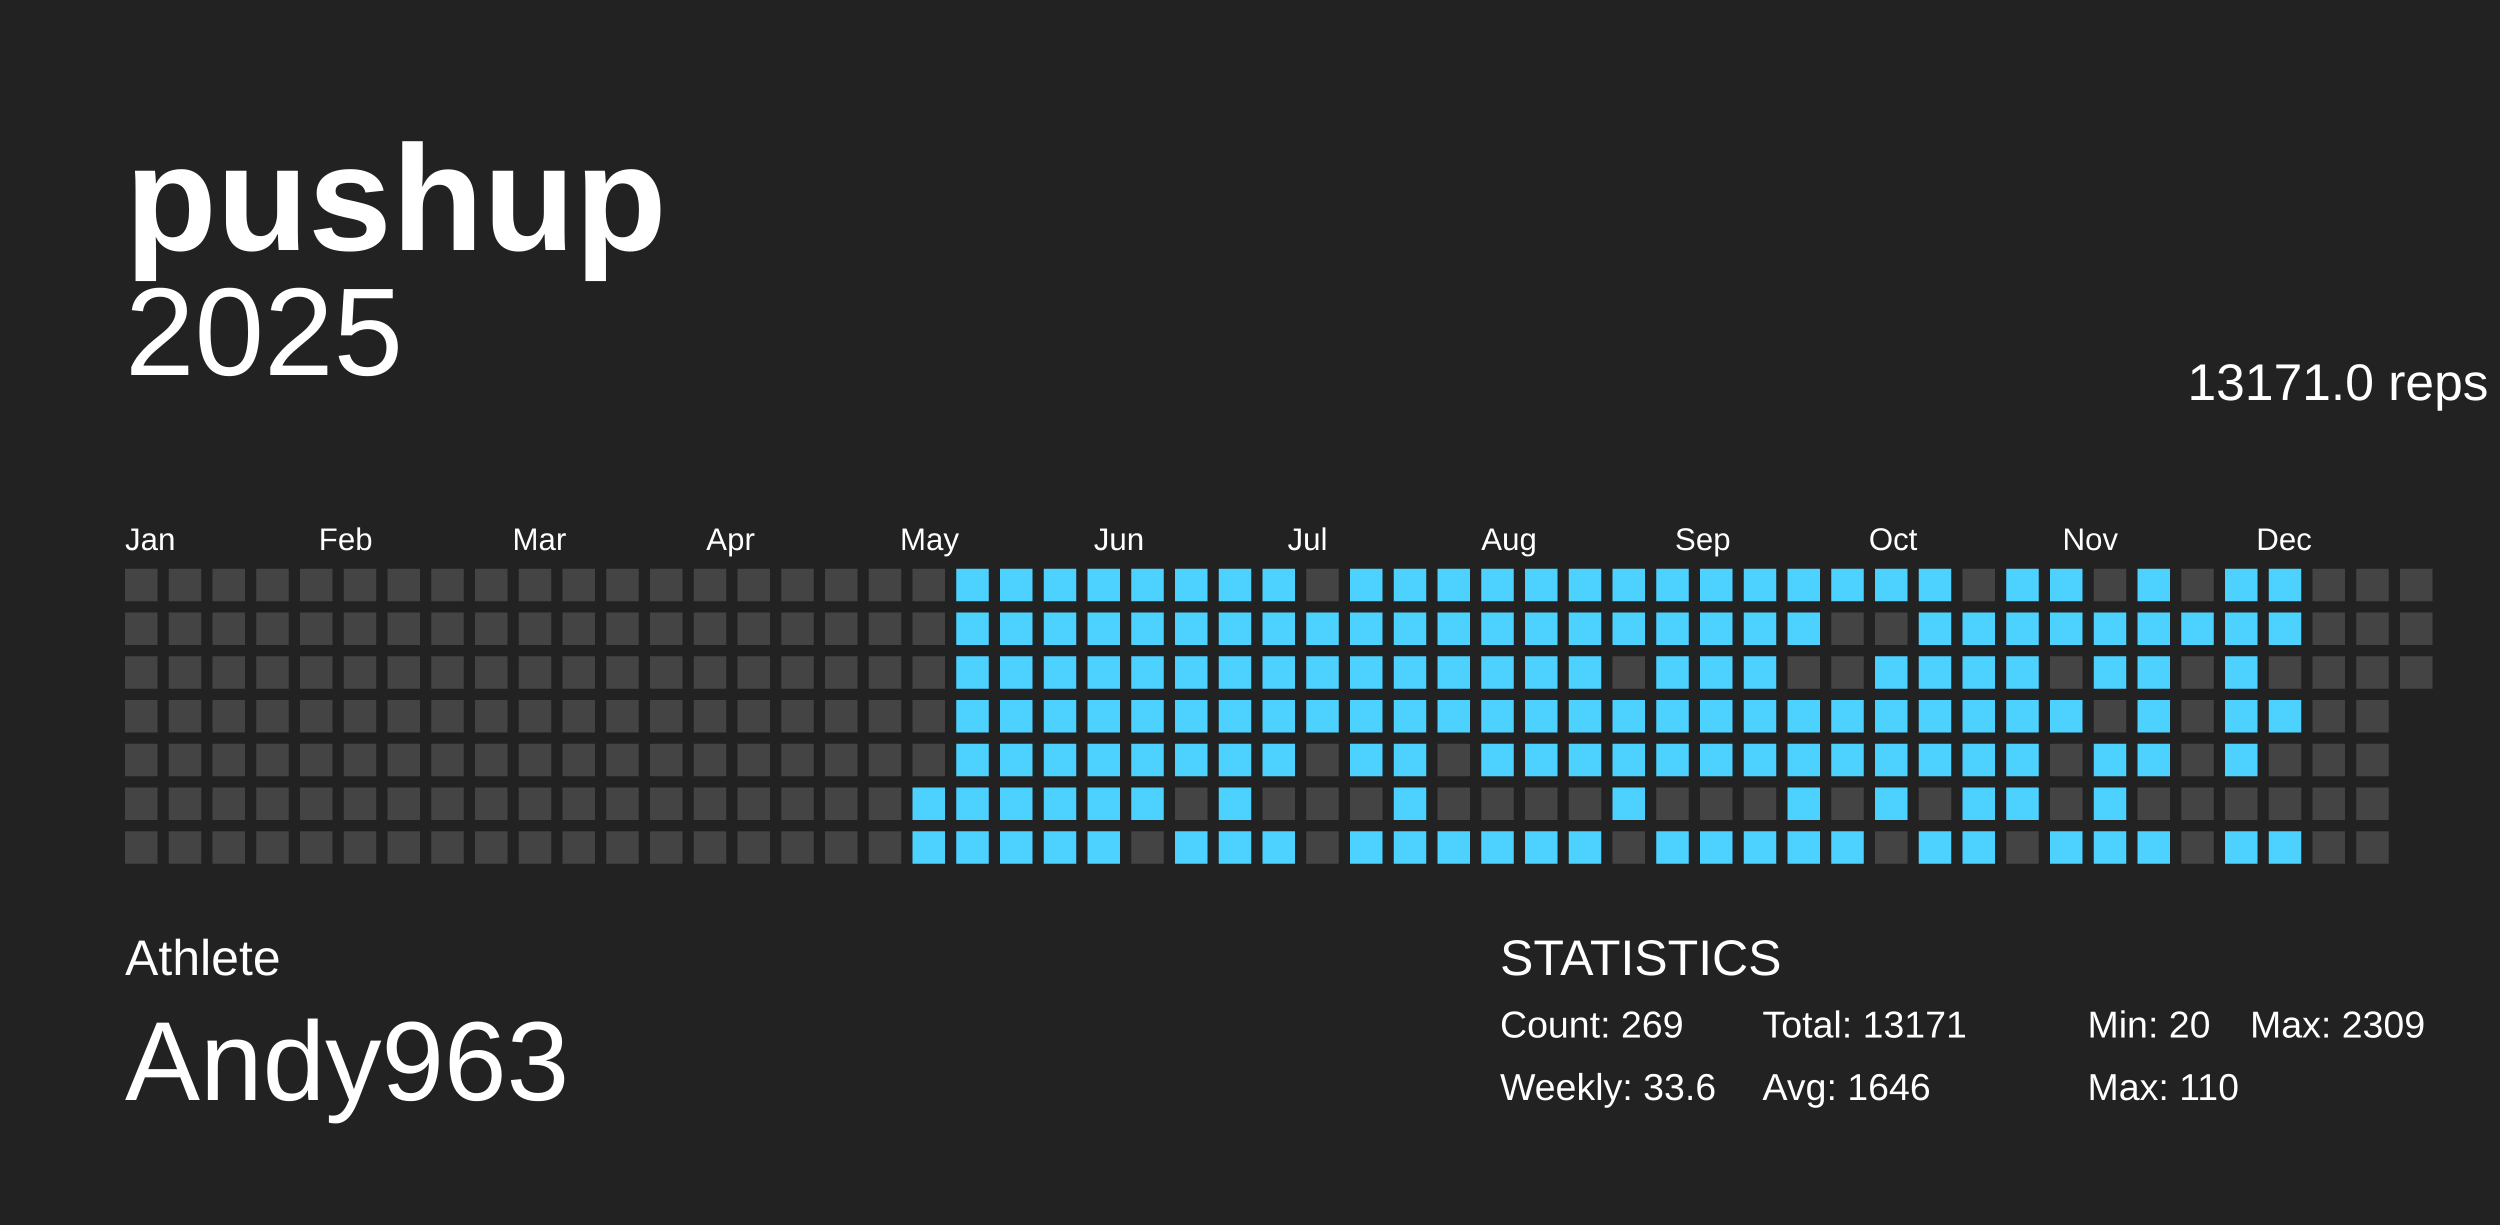
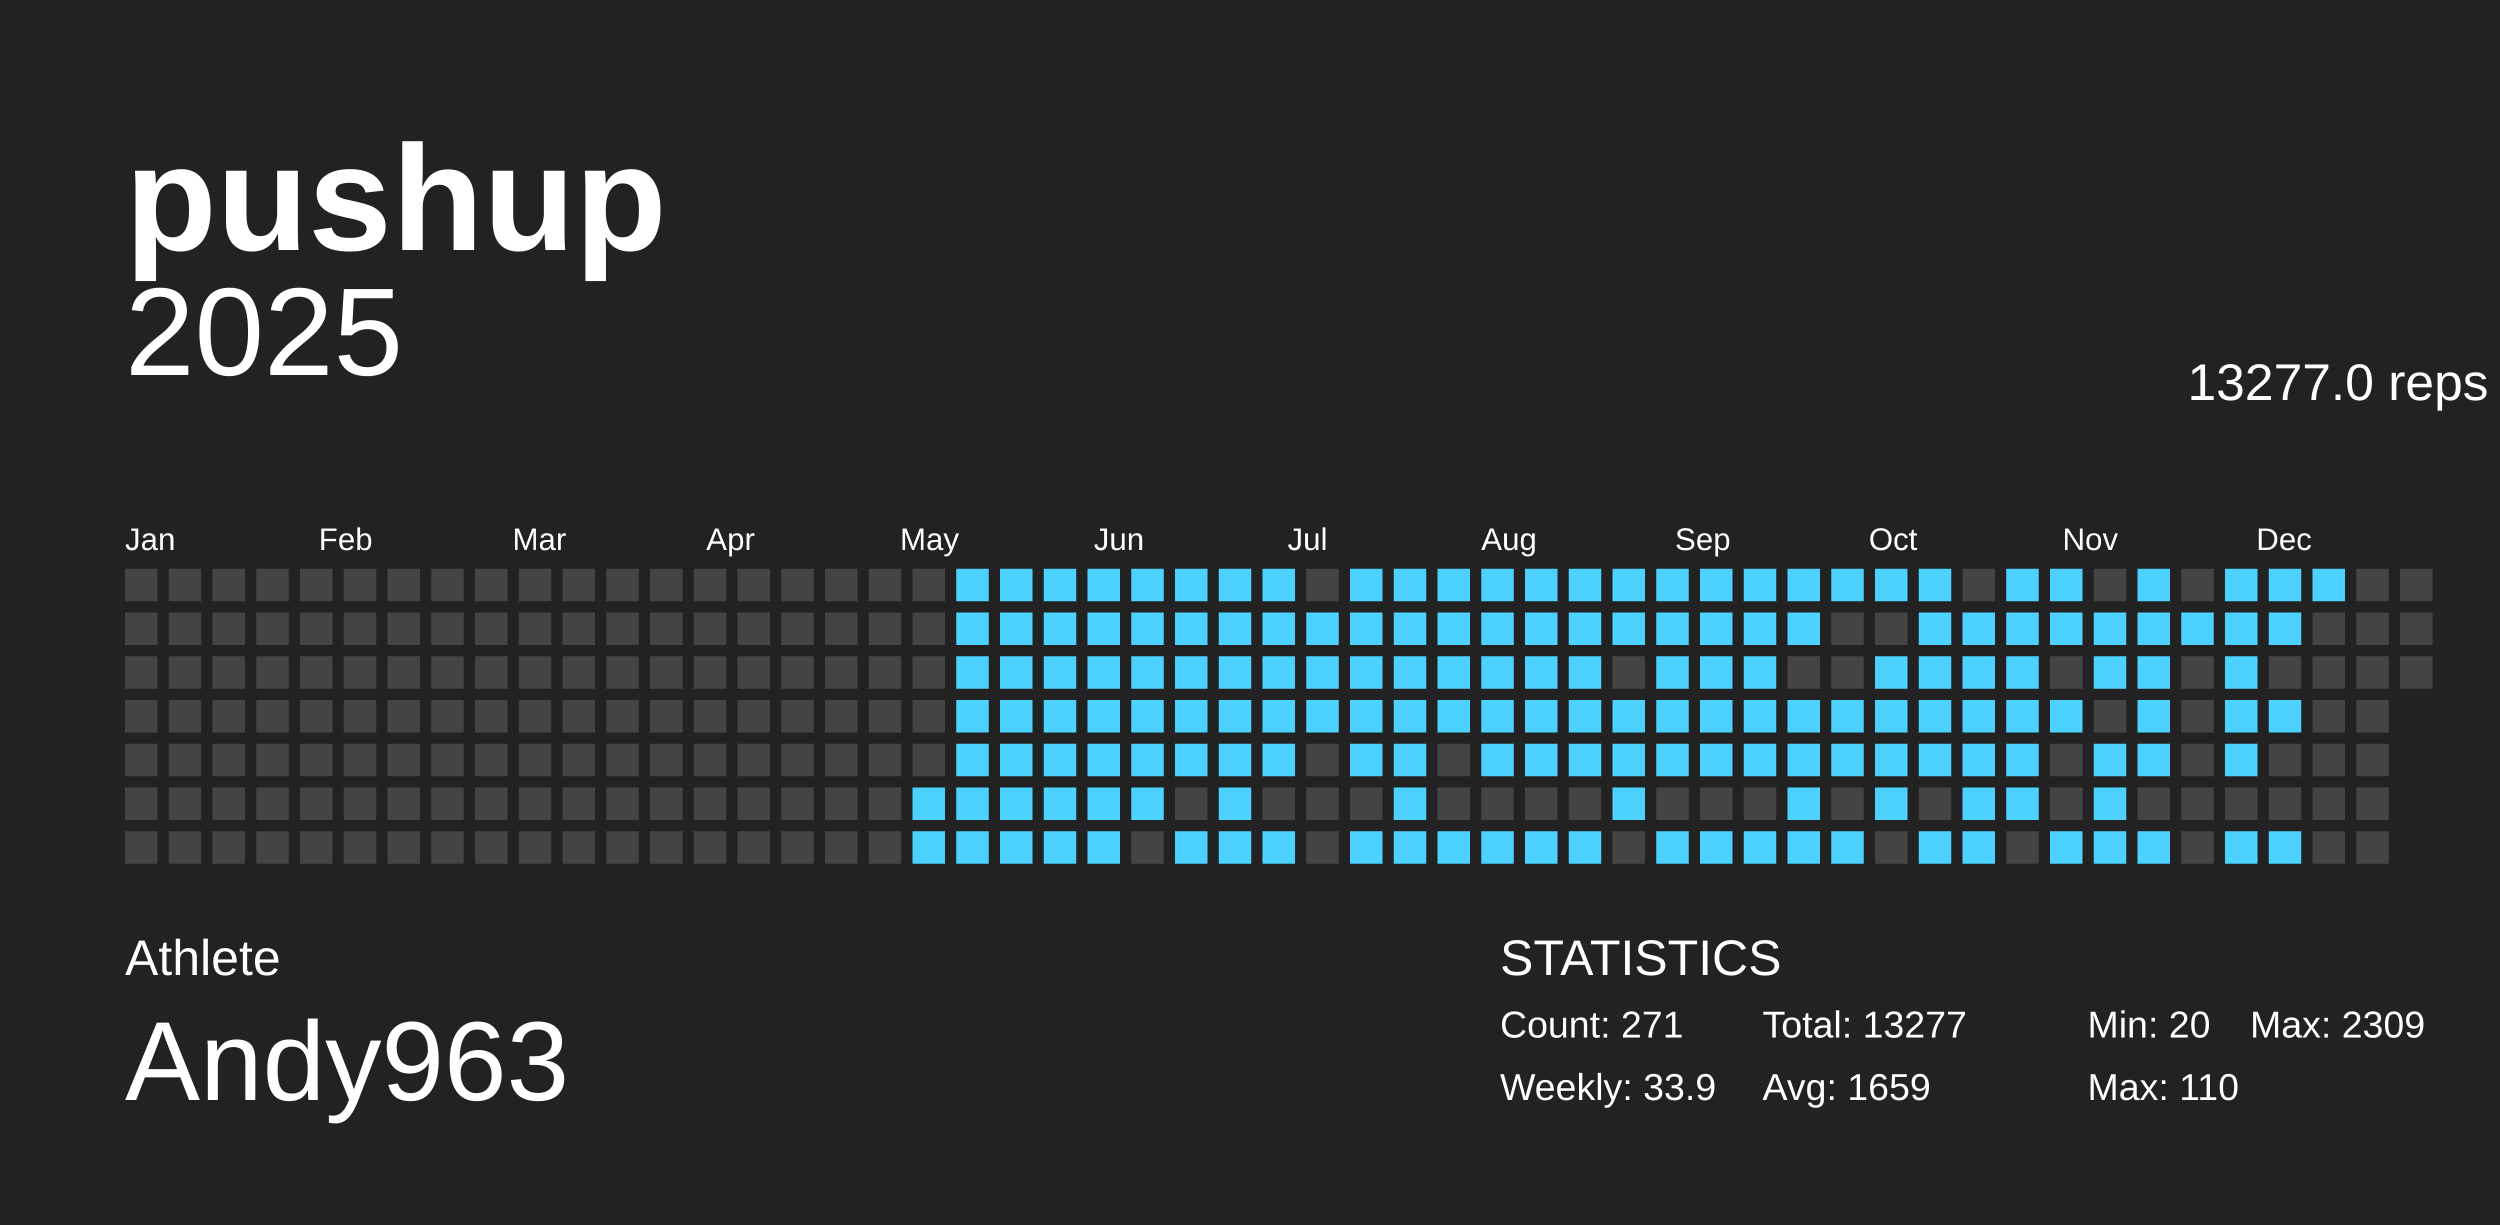
<svg xmlns="http://www.w3.org/2000/svg" baseProfile="full" height="98mm" version="1.1" viewBox="0,0,200,98" width="200mm">
  <defs />
  <g>
    <rect fill="#222222" height="98" width="200" x="0" y="0" />
    <g id="year2025">
      <text alignment-baseline="hanging" fill="#FFFFFF" style="font-size:10.0px; font-family:Arial;" x="10" y="30">2025</text>
-       <text alignment-baseline="hanging" fill="#FFFFFF" style="font-size:4.125px; font-family:Arial;" x="175" y="32">13171.0 reps</text>
+       <text alignment-baseline="hanging" fill="#FFFFFF" style="font-size:4.125px; font-family:Arial;" x="175" y="32">13277.0 reps</text>
      <text fill="#FFFFFF" style="font-size:2.5px; font-family:Arial" x="10.0" y="44">Jan</text>
      <text fill="#FFFFFF" style="font-size:2.5px; font-family:Arial" x="25.5" y="44">Feb</text>
      <text fill="#FFFFFF" style="font-size:2.5px; font-family:Arial" x="41.0" y="44">Mar</text>
      <text fill="#FFFFFF" style="font-size:2.5px; font-family:Arial" x="56.5" y="44">Apr</text>
      <text fill="#FFFFFF" style="font-size:2.5px; font-family:Arial" x="72.0" y="44">May</text>
      <text fill="#FFFFFF" style="font-size:2.5px; font-family:Arial" x="87.5" y="44">Jun</text>
      <text fill="#FFFFFF" style="font-size:2.5px; font-family:Arial" x="103.0" y="44">Jul</text>
      <text fill="#FFFFFF" style="font-size:2.5px; font-family:Arial" x="118.5" y="44">Aug</text>
      <text fill="#FFFFFF" style="font-size:2.5px; font-family:Arial" x="134.0" y="44">Sep</text>
      <text fill="#FFFFFF" style="font-size:2.5px; font-family:Arial" x="149.5" y="44">Oct</text>
      <text fill="#FFFFFF" style="font-size:2.5px; font-family:Arial" x="165.0" y="44">Nov</text>
      <text fill="#FFFFFF" style="font-size:2.5px; font-family:Arial" x="180.5" y="44">Dec</text>
      <rect fill="#444444" height="2.6" width="2.6" x="10.0" y="45.5" />
      <rect fill="#444444" height="2.6" width="2.6" x="10.0" y="49.0" />
      <rect fill="#444444" height="2.6" width="2.6" x="10.0" y="52.5" />
      <rect fill="#444444" height="2.6" width="2.6" x="10.0" y="56.0" />
      <rect fill="#444444" height="2.6" width="2.6" x="10.0" y="59.5" />
      <rect fill="#444444" height="2.6" width="2.6" x="10.0" y="63.0" />
      <rect fill="#444444" height="2.6" width="2.6" x="10.0" y="66.5" />
      <rect fill="#444444" height="2.6" width="2.6" x="13.5" y="45.5" />
      <rect fill="#444444" height="2.6" width="2.6" x="13.5" y="49.0" />
      <rect fill="#444444" height="2.6" width="2.6" x="13.5" y="52.5" />
      <rect fill="#444444" height="2.6" width="2.6" x="13.5" y="56.0" />
      <rect fill="#444444" height="2.6" width="2.6" x="13.5" y="59.5" />
      <rect fill="#444444" height="2.6" width="2.6" x="13.5" y="63.0" />
      <rect fill="#444444" height="2.6" width="2.6" x="13.5" y="66.5" />
      <rect fill="#444444" height="2.6" width="2.6" x="17.0" y="45.5" />
      <rect fill="#444444" height="2.6" width="2.6" x="17.0" y="49.0" />
      <rect fill="#444444" height="2.6" width="2.6" x="17.0" y="52.5" />
      <rect fill="#444444" height="2.6" width="2.6" x="17.0" y="56.0" />
      <rect fill="#444444" height="2.6" width="2.6" x="17.0" y="59.5" />
      <rect fill="#444444" height="2.6" width="2.6" x="17.0" y="63.0" />
      <rect fill="#444444" height="2.6" width="2.6" x="17.0" y="66.5" />
      <rect fill="#444444" height="2.6" width="2.6" x="20.5" y="45.5" />
      <rect fill="#444444" height="2.6" width="2.6" x="20.5" y="49.0" />
      <rect fill="#444444" height="2.6" width="2.6" x="20.5" y="52.5" />
      <rect fill="#444444" height="2.6" width="2.6" x="20.5" y="56.0" />
      <rect fill="#444444" height="2.6" width="2.6" x="20.5" y="59.5" />
      <rect fill="#444444" height="2.6" width="2.6" x="20.5" y="63.0" />
      <rect fill="#444444" height="2.6" width="2.6" x="20.5" y="66.5" />
      <rect fill="#444444" height="2.6" width="2.6" x="24.0" y="45.5" />
      <rect fill="#444444" height="2.6" width="2.6" x="24.0" y="49.0" />
      <rect fill="#444444" height="2.6" width="2.6" x="24.0" y="52.5" />
      <rect fill="#444444" height="2.6" width="2.6" x="24.0" y="56.0" />
      <rect fill="#444444" height="2.6" width="2.6" x="24.0" y="59.5" />
      <rect fill="#444444" height="2.6" width="2.6" x="24.0" y="63.0" />
      <rect fill="#444444" height="2.6" width="2.6" x="24.0" y="66.5" />
      <rect fill="#444444" height="2.6" width="2.6" x="27.5" y="45.5" />
      <rect fill="#444444" height="2.6" width="2.6" x="27.5" y="49.0" />
      <rect fill="#444444" height="2.6" width="2.6" x="27.5" y="52.5" />
      <rect fill="#444444" height="2.6" width="2.6" x="27.5" y="56.0" />
      <rect fill="#444444" height="2.6" width="2.6" x="27.5" y="59.5" />
      <rect fill="#444444" height="2.6" width="2.6" x="27.5" y="63.0" />
      <rect fill="#444444" height="2.6" width="2.6" x="27.5" y="66.5" />
      <rect fill="#444444" height="2.6" width="2.6" x="31.0" y="45.5" />
      <rect fill="#444444" height="2.6" width="2.6" x="31.0" y="49.0" />
      <rect fill="#444444" height="2.6" width="2.6" x="31.0" y="52.5" />
      <rect fill="#444444" height="2.6" width="2.6" x="31.0" y="56.0" />
      <rect fill="#444444" height="2.6" width="2.6" x="31.0" y="59.5" />
      <rect fill="#444444" height="2.6" width="2.6" x="31.0" y="63.0" />
      <rect fill="#444444" height="2.6" width="2.6" x="31.0" y="66.5" />
      <rect fill="#444444" height="2.6" width="2.6" x="34.5" y="45.5" />
      <rect fill="#444444" height="2.6" width="2.6" x="34.5" y="49.0" />
      <rect fill="#444444" height="2.6" width="2.6" x="34.5" y="52.5" />
      <rect fill="#444444" height="2.6" width="2.6" x="34.5" y="56.0" />
      <rect fill="#444444" height="2.6" width="2.6" x="34.5" y="59.5" />
      <rect fill="#444444" height="2.6" width="2.6" x="34.5" y="63.0" />
      <rect fill="#444444" height="2.6" width="2.6" x="34.5" y="66.5" />
      <rect fill="#444444" height="2.6" width="2.6" x="38.0" y="45.5" />
      <rect fill="#444444" height="2.6" width="2.6" x="38.0" y="49.0" />
      <rect fill="#444444" height="2.6" width="2.6" x="38.0" y="52.5" />
      <rect fill="#444444" height="2.6" width="2.6" x="38.0" y="56.0" />
      <rect fill="#444444" height="2.6" width="2.6" x="38.0" y="59.5" />
      <rect fill="#444444" height="2.6" width="2.6" x="38.0" y="63.0" />
      <rect fill="#444444" height="2.6" width="2.6" x="38.0" y="66.5" />
      <rect fill="#444444" height="2.6" width="2.6" x="41.5" y="45.5" />
      <rect fill="#444444" height="2.6" width="2.6" x="41.5" y="49.0" />
      <rect fill="#444444" height="2.6" width="2.6" x="41.5" y="52.5" />
      <rect fill="#444444" height="2.6" width="2.6" x="41.5" y="56.0" />
      <rect fill="#444444" height="2.6" width="2.6" x="41.5" y="59.5" />
      <rect fill="#444444" height="2.6" width="2.6" x="41.5" y="63.0" />
      <rect fill="#444444" height="2.6" width="2.6" x="41.5" y="66.5" />
      <rect fill="#444444" height="2.6" width="2.6" x="45.0" y="45.5" />
      <rect fill="#444444" height="2.6" width="2.6" x="45.0" y="49.0" />
      <rect fill="#444444" height="2.6" width="2.6" x="45.0" y="52.5" />
      <rect fill="#444444" height="2.6" width="2.6" x="45.0" y="56.0" />
      <rect fill="#444444" height="2.6" width="2.6" x="45.0" y="59.5" />
      <rect fill="#444444" height="2.6" width="2.6" x="45.0" y="63.0" />
      <rect fill="#444444" height="2.6" width="2.6" x="45.0" y="66.5" />
      <rect fill="#444444" height="2.6" width="2.6" x="48.5" y="45.5" />
      <rect fill="#444444" height="2.6" width="2.6" x="48.5" y="49.0" />
      <rect fill="#444444" height="2.6" width="2.6" x="48.5" y="52.5" />
      <rect fill="#444444" height="2.6" width="2.6" x="48.5" y="56.0" />
      <rect fill="#444444" height="2.6" width="2.6" x="48.5" y="59.5" />
      <rect fill="#444444" height="2.6" width="2.6" x="48.5" y="63.0" />
      <rect fill="#444444" height="2.6" width="2.6" x="48.5" y="66.5" />
      <rect fill="#444444" height="2.6" width="2.6" x="52.0" y="45.5" />
      <rect fill="#444444" height="2.6" width="2.6" x="52.0" y="49.0" />
      <rect fill="#444444" height="2.6" width="2.6" x="52.0" y="52.5" />
      <rect fill="#444444" height="2.6" width="2.6" x="52.0" y="56.0" />
      <rect fill="#444444" height="2.6" width="2.6" x="52.0" y="59.5" />
      <rect fill="#444444" height="2.6" width="2.6" x="52.0" y="63.0" />
      <rect fill="#444444" height="2.6" width="2.6" x="52.0" y="66.5" />
      <rect fill="#444444" height="2.6" width="2.6" x="55.5" y="45.5" />
      <rect fill="#444444" height="2.6" width="2.6" x="55.5" y="49.0" />
      <rect fill="#444444" height="2.6" width="2.6" x="55.5" y="52.5" />
      <rect fill="#444444" height="2.6" width="2.6" x="55.5" y="56.0" />
      <rect fill="#444444" height="2.6" width="2.6" x="55.5" y="59.5" />
      <rect fill="#444444" height="2.6" width="2.6" x="55.5" y="63.0" />
      <rect fill="#444444" height="2.6" width="2.6" x="55.5" y="66.5" />
      <rect fill="#444444" height="2.6" width="2.6" x="59.0" y="45.5" />
      <rect fill="#444444" height="2.6" width="2.6" x="59.0" y="49.0" />
      <rect fill="#444444" height="2.6" width="2.6" x="59.0" y="52.5" />
      <rect fill="#444444" height="2.6" width="2.6" x="59.0" y="56.0" />
      <rect fill="#444444" height="2.6" width="2.6" x="59.0" y="59.5" />
      <rect fill="#444444" height="2.6" width="2.6" x="59.0" y="63.0" />
      <rect fill="#444444" height="2.6" width="2.6" x="59.0" y="66.5" />
      <rect fill="#444444" height="2.6" width="2.6" x="62.5" y="45.5" />
      <rect fill="#444444" height="2.6" width="2.6" x="62.5" y="49.0" />
      <rect fill="#444444" height="2.6" width="2.6" x="62.5" y="52.5" />
      <rect fill="#444444" height="2.6" width="2.6" x="62.5" y="56.0" />
      <rect fill="#444444" height="2.6" width="2.6" x="62.5" y="59.5" />
      <rect fill="#444444" height="2.6" width="2.6" x="62.5" y="63.0" />
      <rect fill="#444444" height="2.6" width="2.6" x="62.5" y="66.5" />
      <rect fill="#444444" height="2.6" width="2.6" x="66.0" y="45.5" />
      <rect fill="#444444" height="2.6" width="2.6" x="66.0" y="49.0" />
      <rect fill="#444444" height="2.6" width="2.6" x="66.0" y="52.5" />
      <rect fill="#444444" height="2.6" width="2.6" x="66.0" y="56.0" />
      <rect fill="#444444" height="2.6" width="2.6" x="66.0" y="59.5" />
      <rect fill="#444444" height="2.6" width="2.6" x="66.0" y="63.0" />
      <rect fill="#444444" height="2.6" width="2.6" x="66.0" y="66.5" />
      <rect fill="#444444" height="2.6" width="2.6" x="69.5" y="45.5" />
      <rect fill="#444444" height="2.6" width="2.6" x="69.5" y="49.0" />
      <rect fill="#444444" height="2.6" width="2.6" x="69.5" y="52.5" />
      <rect fill="#444444" height="2.6" width="2.6" x="69.5" y="56.0" />
      <rect fill="#444444" height="2.6" width="2.6" x="69.5" y="59.5" />
      <rect fill="#444444" height="2.6" width="2.6" x="69.5" y="63.0" />
      <rect fill="#444444" height="2.6" width="2.6" x="69.5" y="66.5" />
      <rect fill="#444444" height="2.6" width="2.6" x="73.0" y="45.5" />
      <rect fill="#444444" height="2.6" width="2.6" x="73.0" y="49.0" />
      <rect fill="#444444" height="2.6" width="2.6" x="73.0" y="52.5" />
      <rect fill="#444444" height="2.6" width="2.6" x="73.0" y="56.0" />
      <rect fill="#444444" height="2.6" width="2.6" x="73.0" y="59.5" />
      <rect fill="#4dd2ff" height="2.6" width="2.6" x="73.0" y="63.0" />
      <rect fill="#4dd2ff" height="2.6" width="2.6" x="73.0" y="66.5" />
      <rect fill="#4dd2ff" height="2.6" width="2.6" x="76.5" y="45.5" />
      <rect fill="#4dd2ff" height="2.6" width="2.6" x="76.5" y="49.0" />
      <rect fill="#4dd2ff" height="2.6" width="2.6" x="76.5" y="52.5" />
      <rect fill="#4dd2ff" height="2.6" width="2.6" x="76.5" y="56.0" />
      <rect fill="#4dd2ff" height="2.6" width="2.6" x="76.5" y="59.5" />
      <rect fill="#4dd2ff" height="2.6" width="2.6" x="76.5" y="63.0" />
      <rect fill="#4dd2ff" height="2.6" width="2.6" x="76.5" y="66.5" />
      <rect fill="#4dd2ff" height="2.6" width="2.6" x="80.0" y="45.5" />
      <rect fill="#4dd2ff" height="2.6" width="2.6" x="80.0" y="49.0" />
      <rect fill="#4dd2ff" height="2.6" width="2.6" x="80.0" y="52.5" />
      <rect fill="#4dd2ff" height="2.6" width="2.6" x="80.0" y="56.0" />
      <rect fill="#4dd2ff" height="2.6" width="2.6" x="80.0" y="59.5" />
      <rect fill="#4dd2ff" height="2.6" width="2.6" x="80.0" y="63.0" />
      <rect fill="#4dd2ff" height="2.6" width="2.6" x="80.0" y="66.5" />
      <rect fill="#4dd2ff" height="2.6" width="2.6" x="83.5" y="45.5" />
      <rect fill="#4dd2ff" height="2.6" width="2.6" x="83.5" y="49.0" />
      <rect fill="#4dd2ff" height="2.6" width="2.6" x="83.5" y="52.5" />
      <rect fill="#4dd2ff" height="2.6" width="2.6" x="83.5" y="56.0" />
      <rect fill="#4dd2ff" height="2.6" width="2.6" x="83.5" y="59.5" />
      <rect fill="#4dd2ff" height="2.6" width="2.6" x="83.5" y="63.0" />
      <rect fill="#4dd2ff" height="2.6" width="2.6" x="83.5" y="66.5" />
      <rect fill="#4dd2ff" height="2.6" width="2.6" x="87.0" y="45.5" />
      <rect fill="#4dd2ff" height="2.6" width="2.6" x="87.0" y="49.0" />
      <rect fill="#4dd2ff" height="2.6" width="2.6" x="87.0" y="52.5" />
      <rect fill="#4dd2ff" height="2.6" width="2.6" x="87.0" y="56.0" />
      <rect fill="#4dd2ff" height="2.6" width="2.6" x="87.0" y="59.5" />
      <rect fill="#4dd2ff" height="2.6" width="2.6" x="87.0" y="63.0" />
      <rect fill="#4dd2ff" height="2.6" width="2.6" x="87.0" y="66.5" />
      <rect fill="#4dd2ff" height="2.6" width="2.6" x="90.5" y="45.5" />
      <rect fill="#4dd2ff" height="2.6" width="2.6" x="90.5" y="49.0" />
      <rect fill="#4dd2ff" height="2.6" width="2.6" x="90.5" y="52.5" />
      <rect fill="#4dd2ff" height="2.6" width="2.6" x="90.5" y="56.0" />
      <rect fill="#4dd2ff" height="2.6" width="2.6" x="90.5" y="59.5" />
      <rect fill="#4dd2ff" height="2.6" width="2.6" x="90.5" y="63.0" />
      <rect fill="#444444" height="2.6" width="2.6" x="90.5" y="66.5" />
      <rect fill="#4dd2ff" height="2.6" width="2.6" x="94.0" y="45.5" />
      <rect fill="#4dd2ff" height="2.6" width="2.6" x="94.0" y="49.0" />
      <rect fill="#4dd2ff" height="2.6" width="2.6" x="94.0" y="52.5" />
      <rect fill="#4dd2ff" height="2.6" width="2.6" x="94.0" y="56.0" />
      <rect fill="#4dd2ff" height="2.6" width="2.6" x="94.0" y="59.5" />
      <rect fill="#444444" height="2.6" width="2.6" x="94.0" y="63.0" />
      <rect fill="#4dd2ff" height="2.6" width="2.6" x="94.0" y="66.5" />
      <rect fill="#4dd2ff" height="2.6" width="2.6" x="97.5" y="45.5" />
      <rect fill="#4dd2ff" height="2.6" width="2.6" x="97.5" y="49.0" />
      <rect fill="#4dd2ff" height="2.6" width="2.6" x="97.5" y="52.5" />
      <rect fill="#4dd2ff" height="2.6" width="2.6" x="97.5" y="56.0" />
      <rect fill="#4dd2ff" height="2.6" width="2.6" x="97.5" y="59.5" />
      <rect fill="#4dd2ff" height="2.6" width="2.6" x="97.5" y="63.0" />
      <rect fill="#4dd2ff" height="2.6" width="2.6" x="97.5" y="66.5" />
      <rect fill="#4dd2ff" height="2.6" width="2.6" x="101.0" y="45.5" />
      <rect fill="#4dd2ff" height="2.6" width="2.6" x="101.0" y="49.0" />
      <rect fill="#4dd2ff" height="2.6" width="2.6" x="101.0" y="52.5" />
      <rect fill="#4dd2ff" height="2.6" width="2.6" x="101.0" y="56.0" />
      <rect fill="#4dd2ff" height="2.6" width="2.6" x="101.0" y="59.5" />
      <rect fill="#444444" height="2.6" width="2.6" x="101.0" y="63.0" />
      <rect fill="#4dd2ff" height="2.6" width="2.6" x="101.0" y="66.5" />
      <rect fill="#444444" height="2.6" width="2.6" x="104.5" y="45.5" />
      <rect fill="#4dd2ff" height="2.6" width="2.6" x="104.5" y="49.0" />
      <rect fill="#4dd2ff" height="2.6" width="2.6" x="104.5" y="52.5" />
      <rect fill="#4dd2ff" height="2.6" width="2.6" x="104.5" y="56.0" />
      <rect fill="#444444" height="2.6" width="2.6" x="104.5" y="59.5" />
      <rect fill="#444444" height="2.6" width="2.6" x="104.5" y="63.0" />
      <rect fill="#444444" height="2.6" width="2.6" x="104.5" y="66.5" />
      <rect fill="#4dd2ff" height="2.6" width="2.6" x="108.0" y="45.5" />
      <rect fill="#4dd2ff" height="2.6" width="2.6" x="108.0" y="49.0" />
      <rect fill="#4dd2ff" height="2.6" width="2.6" x="108.0" y="52.5" />
      <rect fill="#4dd2ff" height="2.6" width="2.6" x="108.0" y="56.0" />
      <rect fill="#4dd2ff" height="2.6" width="2.6" x="108.0" y="59.5" />
      <rect fill="#444444" height="2.6" width="2.6" x="108.0" y="63.0" />
      <rect fill="#4dd2ff" height="2.6" width="2.6" x="108.0" y="66.5" />
      <rect fill="#4dd2ff" height="2.6" width="2.6" x="111.5" y="45.5" />
      <rect fill="#4dd2ff" height="2.6" width="2.6" x="111.5" y="49.0" />
      <rect fill="#4dd2ff" height="2.6" width="2.6" x="111.5" y="52.5" />
      <rect fill="#4dd2ff" height="2.6" width="2.6" x="111.5" y="56.0" />
      <rect fill="#4dd2ff" height="2.6" width="2.6" x="111.5" y="59.5" />
      <rect fill="#4dd2ff" height="2.6" width="2.6" x="111.5" y="63.0" />
      <rect fill="#4dd2ff" height="2.6" width="2.6" x="111.5" y="66.5" />
      <rect fill="#4dd2ff" height="2.6" width="2.6" x="115.0" y="45.5" />
      <rect fill="#4dd2ff" height="2.6" width="2.6" x="115.0" y="49.0" />
      <rect fill="#4dd2ff" height="2.6" width="2.6" x="115.0" y="52.5" />
      <rect fill="#4dd2ff" height="2.6" width="2.6" x="115.0" y="56.0" />
      <rect fill="#444444" height="2.6" width="2.6" x="115.0" y="59.5" />
      <rect fill="#444444" height="2.6" width="2.6" x="115.0" y="63.0" />
      <rect fill="#4dd2ff" height="2.6" width="2.6" x="115.0" y="66.5" />
      <rect fill="#4dd2ff" height="2.6" width="2.6" x="118.5" y="45.5" />
      <rect fill="#4dd2ff" height="2.6" width="2.6" x="118.5" y="49.0" />
      <rect fill="#4dd2ff" height="2.6" width="2.6" x="118.5" y="52.5" />
      <rect fill="#4dd2ff" height="2.6" width="2.6" x="118.5" y="56.0" />
      <rect fill="#4dd2ff" height="2.6" width="2.6" x="118.5" y="59.5" />
      <rect fill="#444444" height="2.6" width="2.6" x="118.5" y="63.0" />
      <rect fill="#4dd2ff" height="2.6" width="2.6" x="118.5" y="66.5" />
      <rect fill="#4dd2ff" height="2.6" width="2.6" x="122.0" y="45.5" />
      <rect fill="#4dd2ff" height="2.6" width="2.6" x="122.0" y="49.0" />
      <rect fill="#4dd2ff" height="2.6" width="2.6" x="122.0" y="52.5" />
      <rect fill="#4dd2ff" height="2.6" width="2.6" x="122.0" y="56.0" />
      <rect fill="#4dd2ff" height="2.6" width="2.6" x="122.0" y="59.5" />
      <rect fill="#444444" height="2.6" width="2.6" x="122.0" y="63.0" />
      <rect fill="#4dd2ff" height="2.6" width="2.6" x="122.0" y="66.5" />
      <rect fill="#4dd2ff" height="2.6" width="2.6" x="125.5" y="45.5" />
      <rect fill="#4dd2ff" height="2.6" width="2.6" x="125.5" y="49.0" />
      <rect fill="#4dd2ff" height="2.6" width="2.6" x="125.5" y="52.5" />
      <rect fill="#4dd2ff" height="2.6" width="2.6" x="125.5" y="56.0" />
      <rect fill="#4dd2ff" height="2.6" width="2.6" x="125.5" y="59.5" />
      <rect fill="#444444" height="2.6" width="2.6" x="125.5" y="63.0" />
      <rect fill="#4dd2ff" height="2.6" width="2.6" x="125.5" y="66.5" />
      <rect fill="#4dd2ff" height="2.6" width="2.6" x="129.0" y="45.5" />
      <rect fill="#4dd2ff" height="2.6" width="2.6" x="129.0" y="49.0" />
      <rect fill="#444444" height="2.6" width="2.6" x="129.0" y="52.5" />
      <rect fill="#4dd2ff" height="2.6" width="2.6" x="129.0" y="56.0" />
      <rect fill="#4dd2ff" height="2.6" width="2.6" x="129.0" y="59.5" />
      <rect fill="#4dd2ff" height="2.6" width="2.6" x="129.0" y="63.0" />
      <rect fill="#444444" height="2.6" width="2.6" x="129.0" y="66.5" />
      <rect fill="#4dd2ff" height="2.6" width="2.6" x="132.5" y="45.5" />
      <rect fill="#4dd2ff" height="2.6" width="2.6" x="132.5" y="49.0" />
      <rect fill="#4dd2ff" height="2.6" width="2.6" x="132.5" y="52.5" />
      <rect fill="#4dd2ff" height="2.6" width="2.6" x="132.5" y="56.0" />
      <rect fill="#4dd2ff" height="2.6" width="2.6" x="132.5" y="59.5" />
      <rect fill="#444444" height="2.6" width="2.6" x="132.5" y="63.0" />
      <rect fill="#4dd2ff" height="2.6" width="2.6" x="132.5" y="66.5" />
      <rect fill="#4dd2ff" height="2.6" width="2.6" x="136.0" y="45.5" />
      <rect fill="#4dd2ff" height="2.6" width="2.6" x="136.0" y="49.0" />
      <rect fill="#4dd2ff" height="2.6" width="2.6" x="136.0" y="52.5" />
      <rect fill="#4dd2ff" height="2.6" width="2.6" x="136.0" y="56.0" />
      <rect fill="#4dd2ff" height="2.6" width="2.6" x="136.0" y="59.5" />
      <rect fill="#444444" height="2.6" width="2.6" x="136.0" y="63.0" />
      <rect fill="#4dd2ff" height="2.6" width="2.6" x="136.0" y="66.5" />
      <rect fill="#4dd2ff" height="2.6" width="2.6" x="139.5" y="45.5" />
      <rect fill="#4dd2ff" height="2.6" width="2.6" x="139.5" y="49.0" />
      <rect fill="#4dd2ff" height="2.6" width="2.6" x="139.5" y="52.5" />
      <rect fill="#4dd2ff" height="2.6" width="2.6" x="139.5" y="56.0" />
      <rect fill="#4dd2ff" height="2.6" width="2.6" x="139.5" y="59.5" />
      <rect fill="#444444" height="2.6" width="2.6" x="139.5" y="63.0" />
      <rect fill="#4dd2ff" height="2.6" width="2.6" x="139.5" y="66.5" />
      <rect fill="#4dd2ff" height="2.6" width="2.6" x="143.0" y="45.5" />
      <rect fill="#4dd2ff" height="2.6" width="2.6" x="143.0" y="49.0" />
      <rect fill="#444444" height="2.6" width="2.6" x="143.0" y="52.5" />
      <rect fill="#4dd2ff" height="2.6" width="2.6" x="143.0" y="56.0" />
      <rect fill="#4dd2ff" height="2.6" width="2.6" x="143.0" y="59.5" />
      <rect fill="#4dd2ff" height="2.6" width="2.6" x="143.0" y="63.0" />
      <rect fill="#4dd2ff" height="2.6" width="2.6" x="143.0" y="66.5" />
      <rect fill="#4dd2ff" height="2.6" width="2.6" x="146.5" y="45.5" />
      <rect fill="#444444" height="2.6" width="2.6" x="146.5" y="49.0" />
      <rect fill="#444444" height="2.6" width="2.6" x="146.5" y="52.5" />
      <rect fill="#4dd2ff" height="2.6" width="2.6" x="146.5" y="56.0" />
      <rect fill="#4dd2ff" height="2.6" width="2.6" x="146.5" y="59.5" />
      <rect fill="#444444" height="2.6" width="2.6" x="146.5" y="63.0" />
      <rect fill="#4dd2ff" height="2.6" width="2.6" x="146.5" y="66.5" />
      <rect fill="#4dd2ff" height="2.6" width="2.6" x="150.0" y="45.5" />
      <rect fill="#444444" height="2.6" width="2.6" x="150.0" y="49.0" />
      <rect fill="#4dd2ff" height="2.6" width="2.6" x="150.0" y="52.5" />
      <rect fill="#4dd2ff" height="2.6" width="2.6" x="150.0" y="56.0" />
      <rect fill="#4dd2ff" height="2.6" width="2.6" x="150.0" y="59.5" />
      <rect fill="#4dd2ff" height="2.6" width="2.6" x="150.0" y="63.0" />
      <rect fill="#444444" height="2.6" width="2.6" x="150.0" y="66.5" />
      <rect fill="#4dd2ff" height="2.6" width="2.6" x="153.5" y="45.5" />
      <rect fill="#4dd2ff" height="2.6" width="2.6" x="153.5" y="49.0" />
      <rect fill="#4dd2ff" height="2.6" width="2.6" x="153.5" y="52.5" />
      <rect fill="#4dd2ff" height="2.6" width="2.6" x="153.5" y="56.0" />
      <rect fill="#4dd2ff" height="2.6" width="2.6" x="153.5" y="59.5" />
      <rect fill="#444444" height="2.6" width="2.6" x="153.5" y="63.0" />
      <rect fill="#4dd2ff" height="2.6" width="2.6" x="153.5" y="66.5" />
      <rect fill="#444444" height="2.6" width="2.6" x="157.0" y="45.5" />
      <rect fill="#4dd2ff" height="2.6" width="2.6" x="157.0" y="49.0" />
      <rect fill="#4dd2ff" height="2.6" width="2.6" x="157.0" y="52.5" />
      <rect fill="#4dd2ff" height="2.6" width="2.6" x="157.0" y="56.0" />
      <rect fill="#4dd2ff" height="2.6" width="2.6" x="157.0" y="59.5" />
      <rect fill="#4dd2ff" height="2.6" width="2.6" x="157.0" y="63.0" />
      <rect fill="#4dd2ff" height="2.6" width="2.6" x="157.0" y="66.5" />
      <rect fill="#4dd2ff" height="2.6" width="2.6" x="160.5" y="45.5" />
      <rect fill="#4dd2ff" height="2.6" width="2.6" x="160.5" y="49.0" />
      <rect fill="#4dd2ff" height="2.6" width="2.6" x="160.5" y="52.5" />
      <rect fill="#4dd2ff" height="2.6" width="2.6" x="160.5" y="56.0" />
      <rect fill="#4dd2ff" height="2.6" width="2.6" x="160.5" y="59.5" />
      <rect fill="#4dd2ff" height="2.6" width="2.6" x="160.5" y="63.0" />
      <rect fill="#444444" height="2.6" width="2.6" x="160.5" y="66.5" />
      <rect fill="#4dd2ff" height="2.6" width="2.6" x="164.0" y="45.5" />
      <rect fill="#4dd2ff" height="2.6" width="2.6" x="164.0" y="49.0" />
      <rect fill="#444444" height="2.6" width="2.6" x="164.0" y="52.5" />
      <rect fill="#4dd2ff" height="2.6" width="2.6" x="164.0" y="56.0" />
      <rect fill="#444444" height="2.6" width="2.6" x="164.0" y="59.5" />
      <rect fill="#444444" height="2.6" width="2.6" x="164.0" y="63.0" />
      <rect fill="#4dd2ff" height="2.6" width="2.6" x="164.0" y="66.5" />
      <rect fill="#444444" height="2.6" width="2.6" x="167.5" y="45.5" />
      <rect fill="#4dd2ff" height="2.6" width="2.6" x="167.5" y="49.0" />
      <rect fill="#4dd2ff" height="2.6" width="2.6" x="167.5" y="52.5" />
      <rect fill="#444444" height="2.6" width="2.6" x="167.5" y="56.0" />
      <rect fill="#4dd2ff" height="2.6" width="2.6" x="167.5" y="59.5" />
      <rect fill="#4dd2ff" height="2.6" width="2.6" x="167.5" y="63.0" />
      <rect fill="#4dd2ff" height="2.6" width="2.6" x="167.5" y="66.5" />
      <rect fill="#4dd2ff" height="2.6" width="2.6" x="171.0" y="45.5" />
      <rect fill="#4dd2ff" height="2.6" width="2.6" x="171.0" y="49.0" />
      <rect fill="#4dd2ff" height="2.6" width="2.6" x="171.0" y="52.5" />
      <rect fill="#4dd2ff" height="2.6" width="2.6" x="171.0" y="56.0" />
      <rect fill="#4dd2ff" height="2.6" width="2.6" x="171.0" y="59.5" />
      <rect fill="#444444" height="2.6" width="2.6" x="171.0" y="63.0" />
      <rect fill="#4dd2ff" height="2.6" width="2.6" x="171.0" y="66.5" />
      <rect fill="#444444" height="2.6" width="2.6" x="174.5" y="45.5" />
      <rect fill="#4dd2ff" height="2.6" width="2.6" x="174.5" y="49.0" />
      <rect fill="#444444" height="2.6" width="2.6" x="174.5" y="52.5" />
      <rect fill="#444444" height="2.6" width="2.6" x="174.5" y="56.0" />
      <rect fill="#444444" height="2.6" width="2.6" x="174.5" y="59.5" />
      <rect fill="#444444" height="2.6" width="2.6" x="174.5" y="63.0" />
      <rect fill="#444444" height="2.6" width="2.6" x="174.5" y="66.5" />
      <rect fill="#4dd2ff" height="2.6" width="2.6" x="178.0" y="45.5" />
      <rect fill="#4dd2ff" height="2.6" width="2.6" x="178.0" y="49.0" />
      <rect fill="#4dd2ff" height="2.6" width="2.6" x="178.0" y="52.5" />
      <rect fill="#4dd2ff" height="2.6" width="2.6" x="178.0" y="56.0" />
      <rect fill="#4dd2ff" height="2.6" width="2.6" x="178.0" y="59.5" />
      <rect fill="#444444" height="2.6" width="2.6" x="178.0" y="63.0" />
      <rect fill="#4dd2ff" height="2.6" width="2.6" x="178.0" y="66.5" />
      <rect fill="#4dd2ff" height="2.6" width="2.6" x="181.5" y="45.5" />
      <rect fill="#4dd2ff" height="2.6" width="2.6" x="181.5" y="49.0" />
      <rect fill="#444444" height="2.6" width="2.6" x="181.5" y="52.5" />
      <rect fill="#4dd2ff" height="2.6" width="2.6" x="181.5" y="56.0" />
      <rect fill="#444444" height="2.6" width="2.6" x="181.5" y="59.5" />
      <rect fill="#444444" height="2.6" width="2.6" x="181.5" y="63.0" />
      <rect fill="#4dd2ff" height="2.6" width="2.6" x="181.5" y="66.5" />
-       <rect fill="#444444" height="2.6" width="2.6" x="185.0" y="45.5" />
+       <rect fill="#4dd2ff" height="2.6" width="2.6" x="185.0" y="45.5" />
      <rect fill="#444444" height="2.6" width="2.6" x="185.0" y="49.0" />
      <rect fill="#444444" height="2.6" width="2.6" x="185.0" y="52.5" />
      <rect fill="#444444" height="2.6" width="2.6" x="185.0" y="56.0" />
      <rect fill="#444444" height="2.6" width="2.6" x="185.0" y="59.5" />
      <rect fill="#444444" height="2.6" width="2.6" x="185.0" y="63.0" />
      <rect fill="#444444" height="2.6" width="2.6" x="185.0" y="66.5" />
      <rect fill="#444444" height="2.6" width="2.6" x="188.5" y="45.5" />
      <rect fill="#444444" height="2.6" width="2.6" x="188.5" y="49.0" />
      <rect fill="#444444" height="2.6" width="2.6" x="188.5" y="52.5" />
      <rect fill="#444444" height="2.6" width="2.6" x="188.5" y="56.0" />
      <rect fill="#444444" height="2.6" width="2.6" x="188.5" y="59.5" />
      <rect fill="#444444" height="2.6" width="2.6" x="188.5" y="63.0" />
      <rect fill="#444444" height="2.6" width="2.6" x="188.5" y="66.5" />
      <rect fill="#444444" height="2.6" width="2.6" x="192.0" y="45.5" />
      <rect fill="#444444" height="2.6" width="2.6" x="192.0" y="49.0" />
      <rect fill="#444444" height="2.6" width="2.6" x="192.0" y="52.5" />
    </g>
  </g>
  <text fill="#FFFFFF" style="font-size:12px; font-family:Arial; font-weight:bold;" x="10" y="20">pushup</text>
  <text fill="#FFFFFF" style="font-size:4px; font-family:Arial" x="10" y="78">Athlete</text>
  <text fill="#FFFFFF" style="font-size:9px; font-family:Arial" x="10" y="88">Andy963</text>
  <text fill="#FFFFFF" style="font-size:4px; font-family:Arial" x="120" y="78">STATISTICS</text>
-   <text fill="#FFFFFF" style="font-size:3px; font-family:Arial" x="120" y="83">Count: 269</text>
-   <text fill="#FFFFFF" style="font-size:3px; font-family:Arial" x="120" y="88">Weekly: 33.6</text>
-   <text fill="#FFFFFF" style="font-size:3px; font-family:Arial" x="141" y="83">Total: 13171</text>
-   <text fill="#FFFFFF" style="font-size:3px; font-family:Arial" x="141" y="88">Avg: 1646</text>
+   <text fill="#FFFFFF" style="font-size:3px; font-family:Arial" x="120" y="83">Count: 271</text>
+   <text fill="#FFFFFF" style="font-size:3px; font-family:Arial" x="120" y="88">Weekly: 33.9</text>
+   <text fill="#FFFFFF" style="font-size:3px; font-family:Arial" x="141" y="83">Total: 13277</text>
+   <text fill="#FFFFFF" style="font-size:3px; font-family:Arial" x="141" y="88">Avg: 1659</text>
  <text fill="#FFFFFF" style="font-size:3px; font-family:Arial" x="167" y="83">Min: 20</text>
  <text fill="#FFFFFF" style="font-size:3px; font-family:Arial" x="167" y="88">Max: 110</text>
  <text fill="#FFFFFF" style="font-size:3px; font-family:Arial" x="180" y="83">Max: 2309</text>
</svg>
